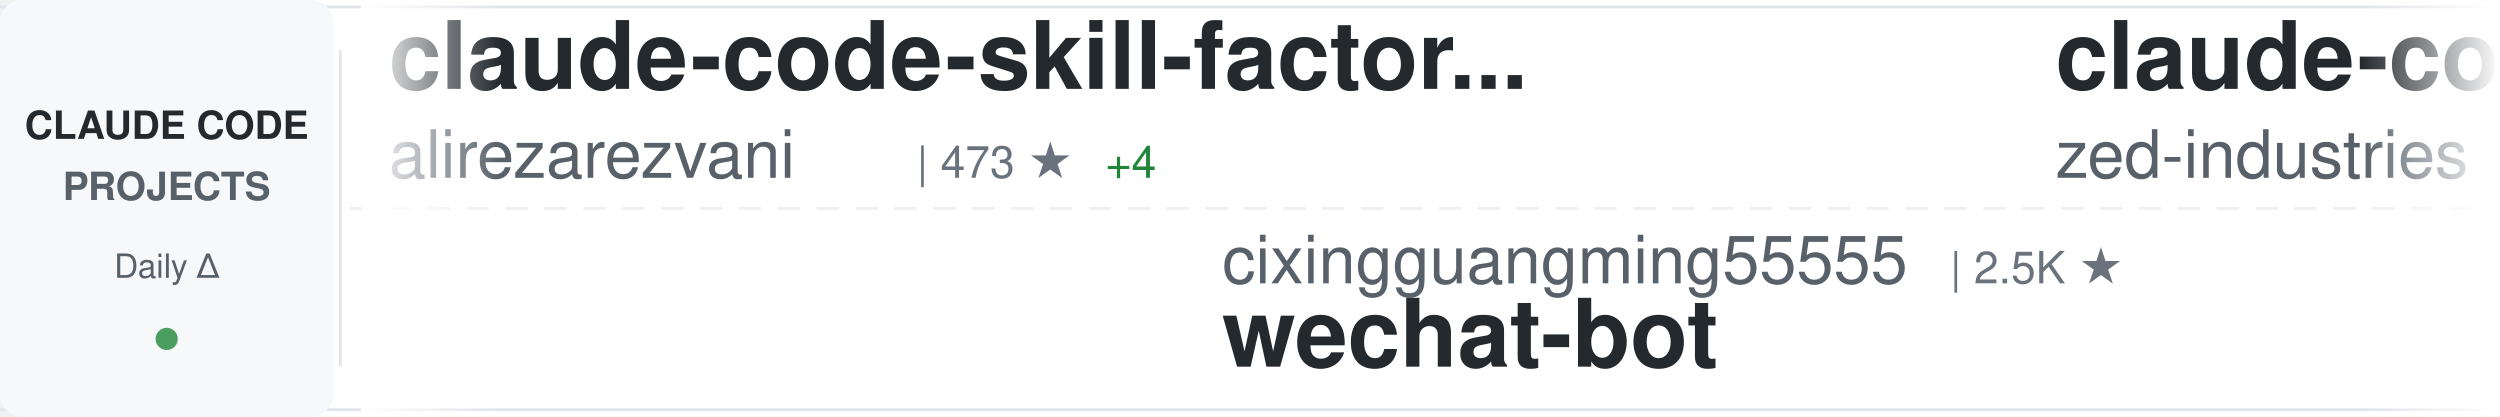
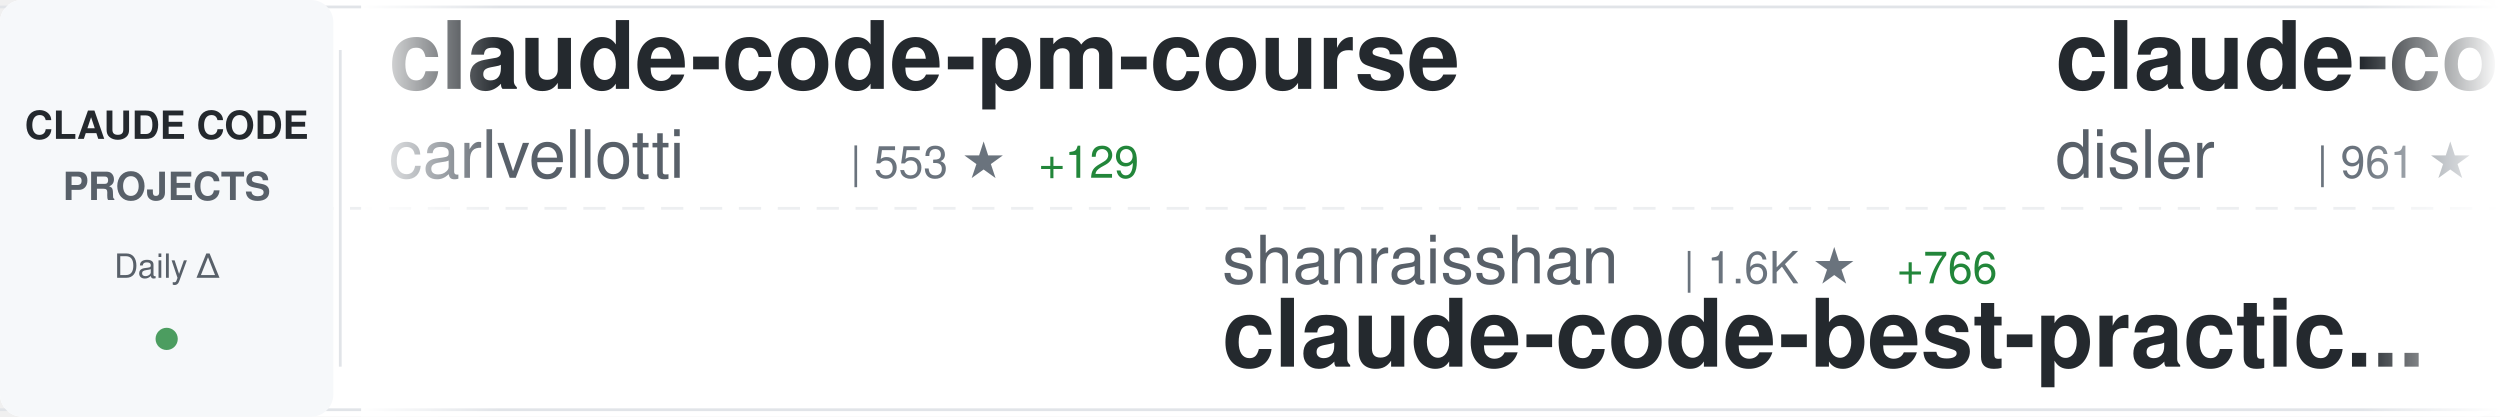
<svg xmlns="http://www.w3.org/2000/svg" width="900" height="150">
  <defs>
    <linearGradient id="awesomeLeftFade" x1="0%" y1="0%" x2="100%" y2="0%">
      <stop offset="0%" style="stop-color:#ffffff;stop-opacity:1" />
      <stop offset="100%" style="stop-color:#ffffff;stop-opacity:0" />
    </linearGradient>
    <linearGradient id="awesomeRightFade" x1="0%" y1="0%" x2="100%" y2="0%">
      <stop offset="0%" style="stop-color:#ffffff;stop-opacity:0" />
      <stop offset="100%" style="stop-color:#ffffff;stop-opacity:1" />
    </linearGradient>
  </defs>
  <rect width="900" height="150" fill="#ffffff" rx="8" />
  <rect x="0" y="2" width="900" height="1" fill="#e1e4e8" />
  <rect x="0" y="147" width="900" height="1" fill="#e1e4e8" />
  <line x1="0" y1="75" x2="900" y2="75" stroke="#e1e4e8" stroke-width="1" stroke-dasharray="8 6" opacity="0.6" />
  <rect x="0" y="0" width="120" height="150" fill="#f6f8fa" rx="8" />
  <text x="60" y="50" font-family="-apple-system, BlinkMacSystemFont, 'Segoe UI', Helvetica, Arial, sans-serif" font-size="14" font-weight="600" fill="#24292e" text-anchor="middle">CLAUDE CODE</text>
  <text x="60" y="72" font-family="-apple-system, BlinkMacSystemFont, 'Segoe UI', Helvetica, Arial, sans-serif" font-size="14" font-weight="600" fill="#586069" text-anchor="middle">PROJECTS</text>
  <text x="60" y="100" font-family="-apple-system, BlinkMacSystemFont, 'Segoe UI', Helvetica, Arial, sans-serif" font-size="12" font-weight="500" fill="#586069" text-anchor="middle">Daily Δ</text>
  <circle cx="60" cy="122" r="4" fill="#22863a" opacity="0.8" />
  <rect x="122" y="18" width="1" height="114" fill="#e1e4e8" />
  <clipPath id="awesomeTickerClip">
    <rect x="130" y="0" width="770" height="150" />
  </clipPath>
  <g clip-path="url(#awesomeTickerClip)">
    <g id="awesomeTickerItems">
      <animateTransform attributeName="transform" attributeType="XML" type="translate" from="0 0" to="-3000 0" dur="54s" repeatCount="indefinite" />
      <g transform="translate(0, 0)">
-         <text x="140" y="32" font-family="-apple-system, BlinkMacSystemFont, 'Segoe UI', Helvetica, Arial, sans-serif" font-size="34" font-weight="600" fill="#24292e">claude-code-skill-factor...</text>
-         <text x="140" y="64" font-family="-apple-system, BlinkMacSystemFont, 'Segoe UI', Helvetica, Arial, sans-serif" font-size="24" font-weight="400" fill="#586069">alirezarezvani</text>
-         <text x="330" y="64" font-family="-apple-system, BlinkMacSystemFont, 'Segoe UI', Helvetica, Arial, sans-serif" font-size="16" font-weight="500" fill="#6a737d">| 473 ★</text>
-         <text x="398" y="64" font-family="-apple-system, BlinkMacSystemFont, 'Segoe UI', Helvetica, Arial, sans-serif" font-size="16" font-weight="500" fill="#22863a"> +4</text>
+         <text x="140" y="32" font-family="-apple-system, BlinkMacSystemFont, 'Segoe UI', Helvetica, Arial, sans-serif" font-size="34" font-weight="600" fill="#24292e">claude-code-pm-course</text>
+         <text x="140" y="64" font-family="-apple-system, BlinkMacSystemFont, 'Segoe UI', Helvetica, Arial, sans-serif" font-size="24" font-weight="400" fill="#586069">carlvellotti</text>
+         <text x="306" y="64" font-family="-apple-system, BlinkMacSystemFont, 'Segoe UI', Helvetica, Arial, sans-serif" font-size="16" font-weight="500" fill="#6a737d">| 553 ★</text>
+         <text x="374" y="64" font-family="-apple-system, BlinkMacSystemFont, 'Segoe UI', Helvetica, Arial, sans-serif" font-size="16" font-weight="500" fill="#22863a"> +129</text>
      </g>
      <g transform="translate(300, 0)">
-         <text x="140" y="102" font-family="-apple-system, BlinkMacSystemFont, 'Segoe UI', Helvetica, Arial, sans-serif" font-size="24" font-weight="400" fill="#586069">cixingguangming55555</text>
-         <text x="402" y="102" font-family="-apple-system, BlinkMacSystemFont, 'Segoe UI', Helvetica, Arial, sans-serif" font-size="16" font-weight="500" fill="#6a737d">| 2.5K ★</text>
-         <text x="140" y="132" font-family="-apple-system, BlinkMacSystemFont, 'Segoe UI', Helvetica, Arial, sans-serif" font-size="34" font-weight="600" fill="#24292e">wechat-bot</text>
+         <text x="140" y="102" font-family="-apple-system, BlinkMacSystemFont, 'Segoe UI', Helvetica, Arial, sans-serif" font-size="24" font-weight="400" fill="#586069">shanraisshan</text>
+         <text x="306" y="102" font-family="-apple-system, BlinkMacSystemFont, 'Segoe UI', Helvetica, Arial, sans-serif" font-size="16" font-weight="500" fill="#6a737d">| 1.6K ★</text>
+         <text x="383" y="102" font-family="-apple-system, BlinkMacSystemFont, 'Segoe UI', Helvetica, Arial, sans-serif" font-size="16" font-weight="500" fill="#22863a"> +766</text>
+         <text x="140" y="132" font-family="-apple-system, BlinkMacSystemFont, 'Segoe UI', Helvetica, Arial, sans-serif" font-size="34" font-weight="600" fill="#24292e">claude-code-best-practic...</text>
      </g>
      <g transform="translate(600, 0)">
-         <text x="140" y="32" font-family="-apple-system, BlinkMacSystemFont, 'Segoe UI', Helvetica, Arial, sans-serif" font-size="34" font-weight="600" fill="#24292e">claude-code-acp</text>
-         <text x="140" y="64" font-family="-apple-system, BlinkMacSystemFont, 'Segoe UI', Helvetica, Arial, sans-serif" font-size="24" font-weight="400" fill="#586069">zed-industries</text>
-         <text x="330" y="64" font-family="-apple-system, BlinkMacSystemFont, 'Segoe UI', Helvetica, Arial, sans-serif" font-size="16" font-weight="500" fill="#6a737d">| 898 ★</text>
-         <text x="398" y="64" font-family="-apple-system, BlinkMacSystemFont, 'Segoe UI', Helvetica, Arial, sans-serif" font-size="16" font-weight="500" fill="#22863a"> +6</text>
+         <text x="140" y="32" font-family="-apple-system, BlinkMacSystemFont, 'Segoe UI', Helvetica, Arial, sans-serif" font-size="34" font-weight="600" fill="#24292e">claude-code-hooks-multi-...</text>
+         <text x="140" y="64" font-family="-apple-system, BlinkMacSystemFont, 'Segoe UI', Helvetica, Arial, sans-serif" font-size="24" font-weight="400" fill="#586069">disler</text>
+         <text x="234" y="64" font-family="-apple-system, BlinkMacSystemFont, 'Segoe UI', Helvetica, Arial, sans-serif" font-size="16" font-weight="500" fill="#6a737d">| 961 ★</text>
+         <text x="302" y="64" font-family="-apple-system, BlinkMacSystemFont, 'Segoe UI', Helvetica, Arial, sans-serif" font-size="16" font-weight="500" fill="#22863a"> +1</text>
      </g>
      <g transform="translate(900, 0)">
-         <text x="140" y="102" font-family="-apple-system, BlinkMacSystemFont, 'Segoe UI', Helvetica, Arial, sans-serif" font-size="24" font-weight="400" fill="#586069">JessyTsui</text>
-         <text x="270" y="102" font-family="-apple-system, BlinkMacSystemFont, 'Segoe UI', Helvetica, Arial, sans-serif" font-size="16" font-weight="500" fill="#6a737d">| 1.0K ★</text>
-         <text x="347" y="102" font-family="-apple-system, BlinkMacSystemFont, 'Segoe UI', Helvetica, Arial, sans-serif" font-size="16" font-weight="500" fill="#22863a"> +5</text>
-         <text x="140" y="132" font-family="-apple-system, BlinkMacSystemFont, 'Segoe UI', Helvetica, Arial, sans-serif" font-size="34" font-weight="600" fill="#24292e">Claude-Code-Remote</text>
+         <text x="140" y="102" font-family="-apple-system, BlinkMacSystemFont, 'Segoe UI', Helvetica, Arial, sans-serif" font-size="24" font-weight="400" fill="#586069">ericbuess</text>
+         <text x="270" y="102" font-family="-apple-system, BlinkMacSystemFont, 'Segoe UI', Helvetica, Arial, sans-serif" font-size="16" font-weight="500" fill="#6a737d">| 666 ★</text>
+         <text x="140" y="132" font-family="-apple-system, BlinkMacSystemFont, 'Segoe UI', Helvetica, Arial, sans-serif" font-size="34" font-weight="600" fill="#24292e">claude-code-docs</text>
      </g>
      <g transform="translate(1200, 0)">
-         <text x="140" y="32" font-family="-apple-system, BlinkMacSystemFont, 'Segoe UI', Helvetica, Arial, sans-serif" font-size="34" font-weight="600" fill="#24292e">sc-claude-code-files</text>
-         <text x="140" y="64" font-family="-apple-system, BlinkMacSystemFont, 'Segoe UI', Helvetica, Arial, sans-serif" font-size="24" font-weight="400" fill="#586069">https-deeplearning-ai</text>
-         <text x="414" y="64" font-family="-apple-system, BlinkMacSystemFont, 'Segoe UI', Helvetica, Arial, sans-serif" font-size="16" font-weight="500" fill="#6a737d">| 398 ★</text>
-         <text x="482" y="64" font-family="-apple-system, BlinkMacSystemFont, 'Segoe UI', Helvetica, Arial, sans-serif" font-size="16" font-weight="500" fill="#22863a"> +2</text>
+         <text x="140" y="32" font-family="-apple-system, BlinkMacSystemFont, 'Segoe UI', Helvetica, Arial, sans-serif" font-size="34" font-weight="600" fill="#24292e">happy</text>
+         <text x="140" y="64" font-family="-apple-system, BlinkMacSystemFont, 'Segoe UI', Helvetica, Arial, sans-serif" font-size="24" font-weight="400" fill="#586069">slopus</text>
+         <text x="234" y="64" font-family="-apple-system, BlinkMacSystemFont, 'Segoe UI', Helvetica, Arial, sans-serif" font-size="16" font-weight="500" fill="#6a737d">| 10.7K ★</text>
+         <text x="320" y="64" font-family="-apple-system, BlinkMacSystemFont, 'Segoe UI', Helvetica, Arial, sans-serif" font-size="16" font-weight="500" fill="#22863a"> +161</text>
      </g>
      <g transform="translate(1500, 0)">
-         <text x="140" y="102" font-family="-apple-system, BlinkMacSystemFont, 'Segoe UI', Helvetica, Arial, sans-serif" font-size="24" font-weight="400" fill="#586069">zebbern</text>
-         <text x="246" y="102" font-family="-apple-system, BlinkMacSystemFont, 'Segoe UI', Helvetica, Arial, sans-serif" font-size="16" font-weight="500" fill="#6a737d">| 3.3K ★</text>
-         <text x="323" y="102" font-family="-apple-system, BlinkMacSystemFont, 'Segoe UI', Helvetica, Arial, sans-serif" font-size="16" font-weight="500" fill="#22863a"> +13</text>
-         <text x="140" y="132" font-family="-apple-system, BlinkMacSystemFont, 'Segoe UI', Helvetica, Arial, sans-serif" font-size="34" font-weight="600" fill="#24292e">claude-code-guide</text>
+         <text x="140" y="102" font-family="-apple-system, BlinkMacSystemFont, 'Segoe UI', Helvetica, Arial, sans-serif" font-size="24" font-weight="400" fill="#586069">siteboon</text>
+         <text x="258" y="102" font-family="-apple-system, BlinkMacSystemFont, 'Segoe UI', Helvetica, Arial, sans-serif" font-size="16" font-weight="500" fill="#6a737d">| 6.1K ★</text>
+         <text x="335" y="102" font-family="-apple-system, BlinkMacSystemFont, 'Segoe UI', Helvetica, Arial, sans-serif" font-size="16" font-weight="500" fill="#22863a"> +16</text>
+         <text x="140" y="132" font-family="-apple-system, BlinkMacSystemFont, 'Segoe UI', Helvetica, Arial, sans-serif" font-size="34" font-weight="600" fill="#24292e">claudecodeui</text>
      </g>
      <g transform="translate(1800, 0)">
-         <text x="140" y="32" font-family="-apple-system, BlinkMacSystemFont, 'Segoe UI', Helvetica, Arial, sans-serif" font-size="34" font-weight="600" fill="#24292e">1code</text>
-         <text x="140" y="64" font-family="-apple-system, BlinkMacSystemFont, 'Segoe UI', Helvetica, Arial, sans-serif" font-size="24" font-weight="400" fill="#586069">21st-dev</text>
-         <text x="258" y="64" font-family="-apple-system, BlinkMacSystemFont, 'Segoe UI', Helvetica, Arial, sans-serif" font-size="16" font-weight="500" fill="#6a737d">| 4.9K ★</text>
-         <text x="335" y="64" font-family="-apple-system, BlinkMacSystemFont, 'Segoe UI', Helvetica, Arial, sans-serif" font-size="16" font-weight="500" fill="#22863a"> +10</text>
+         <text x="140" y="32" font-family="-apple-system, BlinkMacSystemFont, 'Segoe UI', Helvetica, Arial, sans-serif" font-size="34" font-weight="600" fill="#24292e">Claude-Code</text>
+         <text x="140" y="64" font-family="-apple-system, BlinkMacSystemFont, 'Segoe UI', Helvetica, Arial, sans-serif" font-size="24" font-weight="400" fill="#586069">lyconear</text>
+         <text x="258" y="64" font-family="-apple-system, BlinkMacSystemFont, 'Segoe UI', Helvetica, Arial, sans-serif" font-size="16" font-weight="500" fill="#6a737d">| 4 ★</text>
      </g>
      <g transform="translate(2100, 0)">
-         <text x="140" y="102" font-family="-apple-system, BlinkMacSystemFont, 'Segoe UI', Helvetica, Arial, sans-serif" font-size="24" font-weight="400" fill="#586069">numman-ali</text>
-         <text x="282" y="102" font-family="-apple-system, BlinkMacSystemFont, 'Segoe UI', Helvetica, Arial, sans-serif" font-size="16" font-weight="500" fill="#6a737d">| 8.0K ★</text>
-         <text x="359" y="102" font-family="-apple-system, BlinkMacSystemFont, 'Segoe UI', Helvetica, Arial, sans-serif" font-size="16" font-weight="500" fill="#22863a"> +23</text>
-         <text x="140" y="132" font-family="-apple-system, BlinkMacSystemFont, 'Segoe UI', Helvetica, Arial, sans-serif" font-size="34" font-weight="600" fill="#24292e">openskills</text>
+         <text x="140" y="102" font-family="-apple-system, BlinkMacSystemFont, 'Segoe UI', Helvetica, Arial, sans-serif" font-size="24" font-weight="400" fill="#586069">centminmod</text>
+         <text x="282" y="102" font-family="-apple-system, BlinkMacSystemFont, 'Segoe UI', Helvetica, Arial, sans-serif" font-size="16" font-weight="500" fill="#6a737d">| 1.8K ★</text>
+         <text x="359" y="102" font-family="-apple-system, BlinkMacSystemFont, 'Segoe UI', Helvetica, Arial, sans-serif" font-size="16" font-weight="500" fill="#22863a"> +5</text>
+         <text x="140" y="132" font-family="-apple-system, BlinkMacSystemFont, 'Segoe UI', Helvetica, Arial, sans-serif" font-size="34" font-weight="600" fill="#24292e">my-claude-code-setup</text>
      </g>
      <g transform="translate(2400, 0)">
-         <text x="140" y="32" font-family="-apple-system, BlinkMacSystemFont, 'Segoe UI', Helvetica, Arial, sans-serif" font-size="34" font-weight="600" fill="#24292e">claude-code-prompt-impro...</text>
-         <text x="140" y="64" font-family="-apple-system, BlinkMacSystemFont, 'Segoe UI', Helvetica, Arial, sans-serif" font-size="24" font-weight="400" fill="#586069">severity1</text>
-         <text x="270" y="64" font-family="-apple-system, BlinkMacSystemFont, 'Segoe UI', Helvetica, Arial, sans-serif" font-size="16" font-weight="500" fill="#6a737d">| 1.1K ★</text>
-         <text x="347" y="64" font-family="-apple-system, BlinkMacSystemFont, 'Segoe UI', Helvetica, Arial, sans-serif" font-size="16" font-weight="500" fill="#22863a"> +1</text>
+         <text x="140" y="32" font-family="-apple-system, BlinkMacSystemFont, 'Segoe UI', Helvetica, Arial, sans-serif" font-size="34" font-weight="600" fill="#24292e">claude-code-base-action</text>
+         <text x="140" y="64" font-family="-apple-system, BlinkMacSystemFont, 'Segoe UI', Helvetica, Arial, sans-serif" font-size="24" font-weight="400" fill="#586069">anthropics</text>
+         <text x="282" y="64" font-family="-apple-system, BlinkMacSystemFont, 'Segoe UI', Helvetica, Arial, sans-serif" font-size="16" font-weight="500" fill="#6a737d">| 569 ★</text>
      </g>
      <g transform="translate(2700, 0)">
-         <text x="140" y="102" font-family="-apple-system, BlinkMacSystemFont, 'Segoe UI', Helvetica, Arial, sans-serif" font-size="24" font-weight="400" fill="#586069">ykdojo</text>
-         <text x="234" y="102" font-family="-apple-system, BlinkMacSystemFont, 'Segoe UI', Helvetica, Arial, sans-serif" font-size="16" font-weight="500" fill="#6a737d">| 2.1K ★</text>
-         <text x="311" y="102" font-family="-apple-system, BlinkMacSystemFont, 'Segoe UI', Helvetica, Arial, sans-serif" font-size="16" font-weight="500" fill="#22863a"> +26</text>
-         <text x="140" y="132" font-family="-apple-system, BlinkMacSystemFont, 'Segoe UI', Helvetica, Arial, sans-serif" font-size="34" font-weight="600" fill="#24292e">claude-code-tips</text>
+         <text x="140" y="102" font-family="-apple-system, BlinkMacSystemFont, 'Segoe UI', Helvetica, Arial, sans-serif" font-size="24" font-weight="400" fill="#586069">Maciek-roboblog</text>
+         <text x="342" y="102" font-family="-apple-system, BlinkMacSystemFont, 'Segoe UI', Helvetica, Arial, sans-serif" font-size="16" font-weight="500" fill="#6a737d">| 6.5K ★</text>
+         <text x="419" y="102" font-family="-apple-system, BlinkMacSystemFont, 'Segoe UI', Helvetica, Arial, sans-serif" font-size="16" font-weight="500" fill="#22863a"> +9</text>
+         <text x="140" y="132" font-family="-apple-system, BlinkMacSystemFont, 'Segoe UI', Helvetica, Arial, sans-serif" font-size="34" font-weight="600" fill="#24292e">Claude-Code-Usage-Monito...</text>
      </g>
      <g transform="translate(3000, 0)">
-         <text x="140" y="32" font-family="-apple-system, BlinkMacSystemFont, 'Segoe UI', Helvetica, Arial, sans-serif" font-size="34" font-weight="600" fill="#24292e">claude-code-skill-factor...</text>
-         <text x="140" y="64" font-family="-apple-system, BlinkMacSystemFont, 'Segoe UI', Helvetica, Arial, sans-serif" font-size="24" font-weight="400" fill="#586069">alirezarezvani</text>
-         <text x="330" y="64" font-family="-apple-system, BlinkMacSystemFont, 'Segoe UI', Helvetica, Arial, sans-serif" font-size="16" font-weight="500" fill="#6a737d">| 473 ★</text>
-         <text x="398" y="64" font-family="-apple-system, BlinkMacSystemFont, 'Segoe UI', Helvetica, Arial, sans-serif" font-size="16" font-weight="500" fill="#22863a"> +4</text>
+         <text x="140" y="32" font-family="-apple-system, BlinkMacSystemFont, 'Segoe UI', Helvetica, Arial, sans-serif" font-size="34" font-weight="600" fill="#24292e">claude-code-pm-course</text>
+         <text x="140" y="64" font-family="-apple-system, BlinkMacSystemFont, 'Segoe UI', Helvetica, Arial, sans-serif" font-size="24" font-weight="400" fill="#586069">carlvellotti</text>
+         <text x="306" y="64" font-family="-apple-system, BlinkMacSystemFont, 'Segoe UI', Helvetica, Arial, sans-serif" font-size="16" font-weight="500" fill="#6a737d">| 553 ★</text>
+         <text x="374" y="64" font-family="-apple-system, BlinkMacSystemFont, 'Segoe UI', Helvetica, Arial, sans-serif" font-size="16" font-weight="500" fill="#22863a"> +129</text>
      </g>
      <g transform="translate(3300, 0)">
-         <text x="140" y="102" font-family="-apple-system, BlinkMacSystemFont, 'Segoe UI', Helvetica, Arial, sans-serif" font-size="24" font-weight="400" fill="#586069">cixingguangming55555</text>
-         <text x="402" y="102" font-family="-apple-system, BlinkMacSystemFont, 'Segoe UI', Helvetica, Arial, sans-serif" font-size="16" font-weight="500" fill="#6a737d">| 2.5K ★</text>
-         <text x="140" y="132" font-family="-apple-system, BlinkMacSystemFont, 'Segoe UI', Helvetica, Arial, sans-serif" font-size="34" font-weight="600" fill="#24292e">wechat-bot</text>
+         <text x="140" y="102" font-family="-apple-system, BlinkMacSystemFont, 'Segoe UI', Helvetica, Arial, sans-serif" font-size="24" font-weight="400" fill="#586069">shanraisshan</text>
+         <text x="306" y="102" font-family="-apple-system, BlinkMacSystemFont, 'Segoe UI', Helvetica, Arial, sans-serif" font-size="16" font-weight="500" fill="#6a737d">| 1.6K ★</text>
+         <text x="383" y="102" font-family="-apple-system, BlinkMacSystemFont, 'Segoe UI', Helvetica, Arial, sans-serif" font-size="16" font-weight="500" fill="#22863a"> +766</text>
+         <text x="140" y="132" font-family="-apple-system, BlinkMacSystemFont, 'Segoe UI', Helvetica, Arial, sans-serif" font-size="34" font-weight="600" fill="#24292e">claude-code-best-practic...</text>
      </g>
      <g transform="translate(3600, 0)">
-         <text x="140" y="32" font-family="-apple-system, BlinkMacSystemFont, 'Segoe UI', Helvetica, Arial, sans-serif" font-size="34" font-weight="600" fill="#24292e">claude-code-acp</text>
-         <text x="140" y="64" font-family="-apple-system, BlinkMacSystemFont, 'Segoe UI', Helvetica, Arial, sans-serif" font-size="24" font-weight="400" fill="#586069">zed-industries</text>
-         <text x="330" y="64" font-family="-apple-system, BlinkMacSystemFont, 'Segoe UI', Helvetica, Arial, sans-serif" font-size="16" font-weight="500" fill="#6a737d">| 898 ★</text>
-         <text x="398" y="64" font-family="-apple-system, BlinkMacSystemFont, 'Segoe UI', Helvetica, Arial, sans-serif" font-size="16" font-weight="500" fill="#22863a"> +6</text>
+         <text x="140" y="32" font-family="-apple-system, BlinkMacSystemFont, 'Segoe UI', Helvetica, Arial, sans-serif" font-size="34" font-weight="600" fill="#24292e">claude-code-hooks-multi-...</text>
+         <text x="140" y="64" font-family="-apple-system, BlinkMacSystemFont, 'Segoe UI', Helvetica, Arial, sans-serif" font-size="24" font-weight="400" fill="#586069">disler</text>
+         <text x="234" y="64" font-family="-apple-system, BlinkMacSystemFont, 'Segoe UI', Helvetica, Arial, sans-serif" font-size="16" font-weight="500" fill="#6a737d">| 961 ★</text>
+         <text x="302" y="64" font-family="-apple-system, BlinkMacSystemFont, 'Segoe UI', Helvetica, Arial, sans-serif" font-size="16" font-weight="500" fill="#22863a"> +1</text>
      </g>
      <g transform="translate(3900, 0)">
-         <text x="140" y="102" font-family="-apple-system, BlinkMacSystemFont, 'Segoe UI', Helvetica, Arial, sans-serif" font-size="24" font-weight="400" fill="#586069">JessyTsui</text>
-         <text x="270" y="102" font-family="-apple-system, BlinkMacSystemFont, 'Segoe UI', Helvetica, Arial, sans-serif" font-size="16" font-weight="500" fill="#6a737d">| 1.0K ★</text>
-         <text x="347" y="102" font-family="-apple-system, BlinkMacSystemFont, 'Segoe UI', Helvetica, Arial, sans-serif" font-size="16" font-weight="500" fill="#22863a"> +5</text>
-         <text x="140" y="132" font-family="-apple-system, BlinkMacSystemFont, 'Segoe UI', Helvetica, Arial, sans-serif" font-size="34" font-weight="600" fill="#24292e">Claude-Code-Remote</text>
+         <text x="140" y="102" font-family="-apple-system, BlinkMacSystemFont, 'Segoe UI', Helvetica, Arial, sans-serif" font-size="24" font-weight="400" fill="#586069">ericbuess</text>
+         <text x="270" y="102" font-family="-apple-system, BlinkMacSystemFont, 'Segoe UI', Helvetica, Arial, sans-serif" font-size="16" font-weight="500" fill="#6a737d">| 666 ★</text>
+         <text x="140" y="132" font-family="-apple-system, BlinkMacSystemFont, 'Segoe UI', Helvetica, Arial, sans-serif" font-size="34" font-weight="600" fill="#24292e">claude-code-docs</text>
      </g>
    </g>
  </g>
  <rect x="130" y="0" width="50" height="150" fill="url(#awesomeLeftFade)" />
  <rect x="850" y="0" width="50" height="150" fill="url(#awesomeRightFade)" />
</svg>
